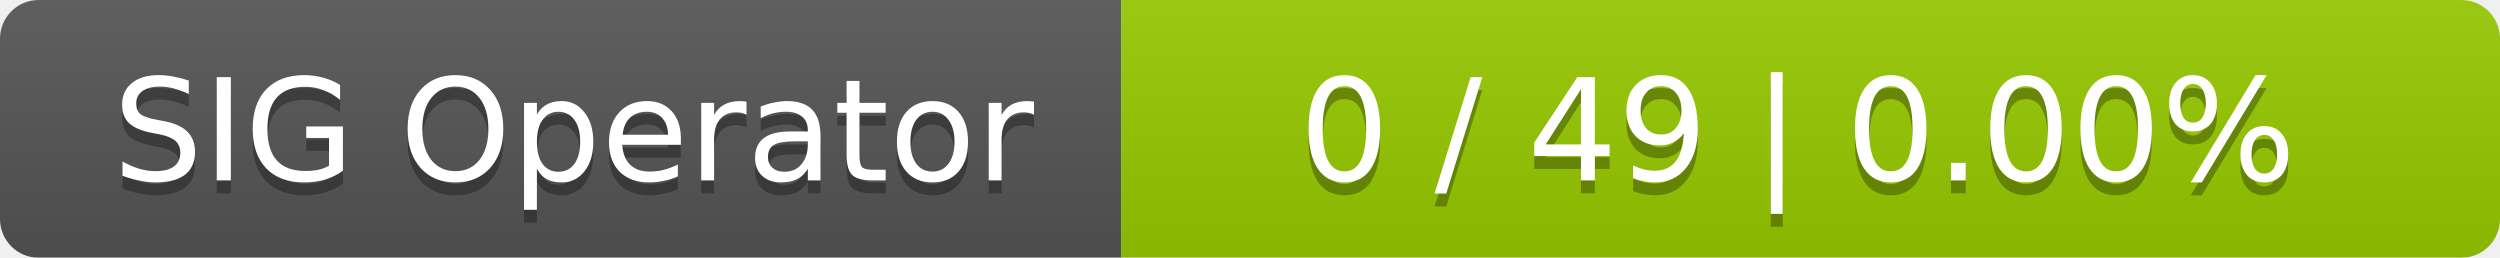
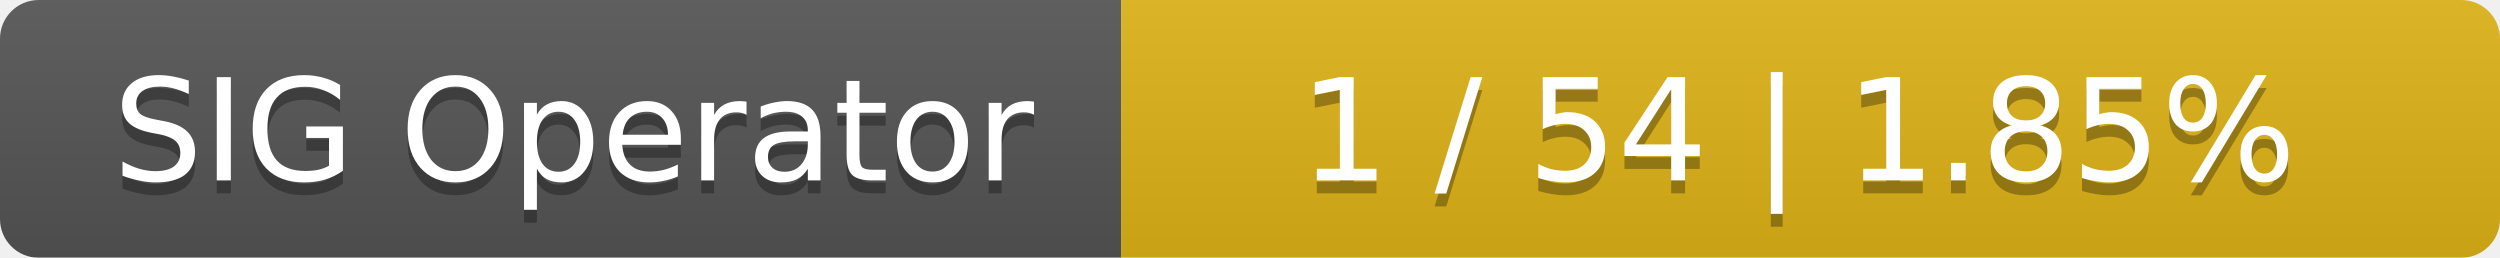
<svg xmlns="http://www.w3.org/2000/svg" width="194" height="20">
  <linearGradient id="smooth" x2="0" y2="100%">
    <stop offset="0" stop-color="#bbb" stop-opacity=".1" />
    <stop offset="1" stop-opacity=".1" />
  </linearGradient>
  <mask id="round">
    <rect width="194" height="20" rx="3" fill="#fff" />
  </mask>
  <g mask="url(#round)">
    <rect width="87" height="20" fill="#555" />
-     <rect x="87" width="107" height="20" fill="#97ca00" />
+     <rect x="87" width="107" height="20" fill="#dfb317" />
    <rect width="194" height="20" fill="url(#smooth)" />
  </g>
  <g fill="#fff" text-anchor="middle" font-family="DejaVu Sans,Verdana,Geneva,sans-serif" font-size="11">
    <text x="44.5" y="15" fill="#010101" fill-opacity=".3">SIG Operator</text>
    <text x="44.5" y="14">SIG Operator</text>
-     <text x="139.5" y="15" fill="#010101" fill-opacity=".3">0 / 49    |    0.00%</text>
-     <text x="139.5" y="14">0 / 49    |    0.00%</text>
+     <text x="139.5" y="15" fill="#010101" fill-opacity=".3">1 / 54    |    1.85%</text>
+     <text x="139.5" y="14">1 / 54    |    1.85%</text>
  </g>
</svg>
